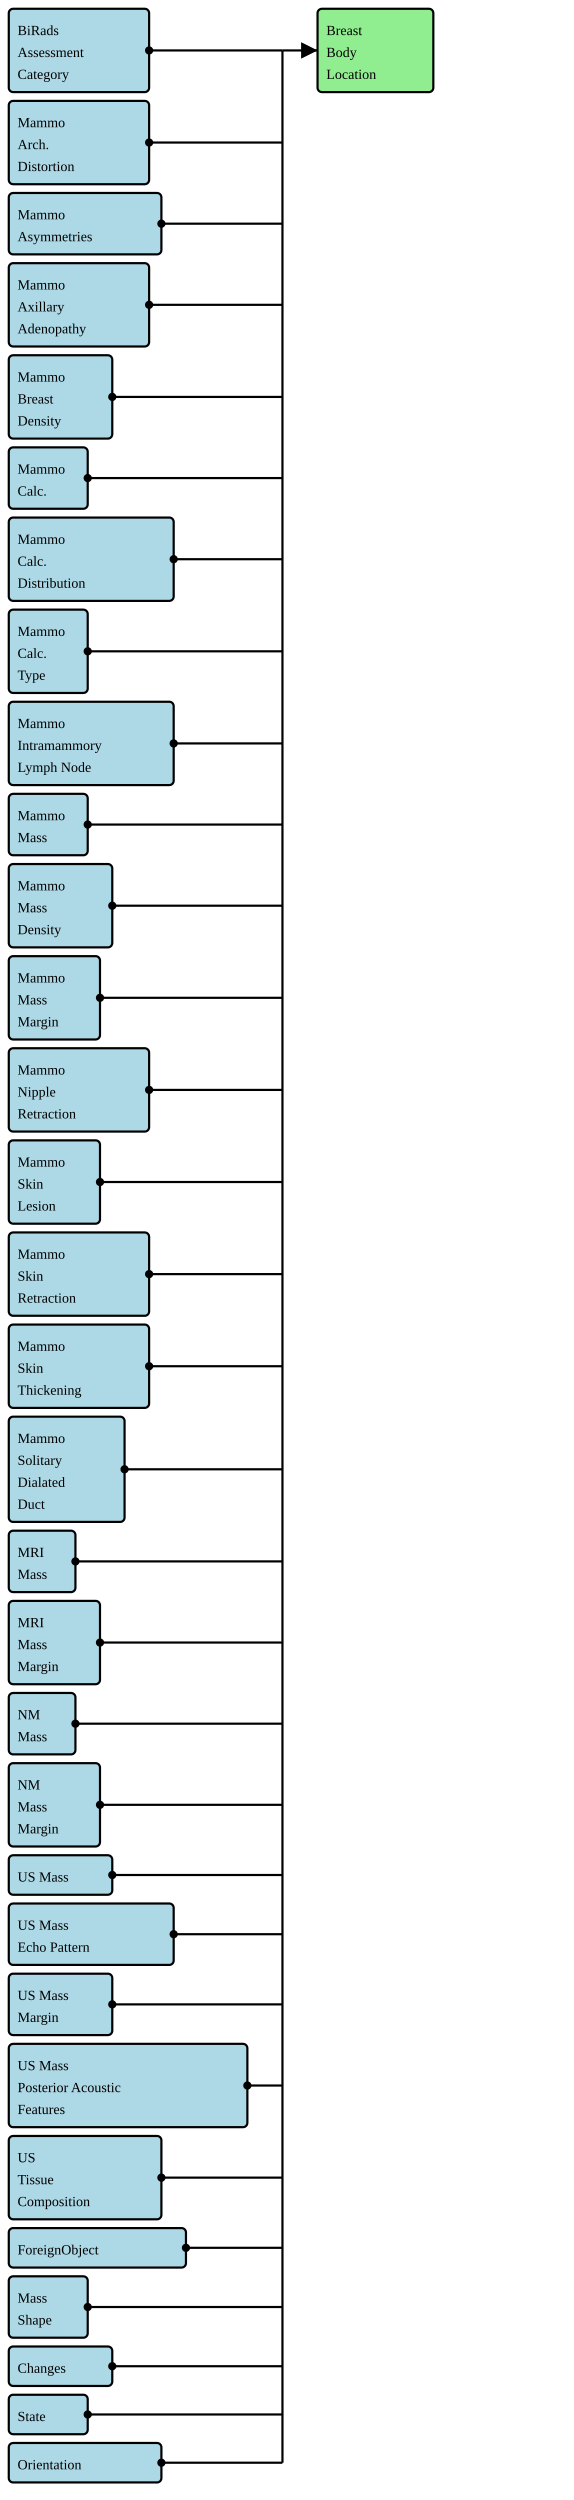
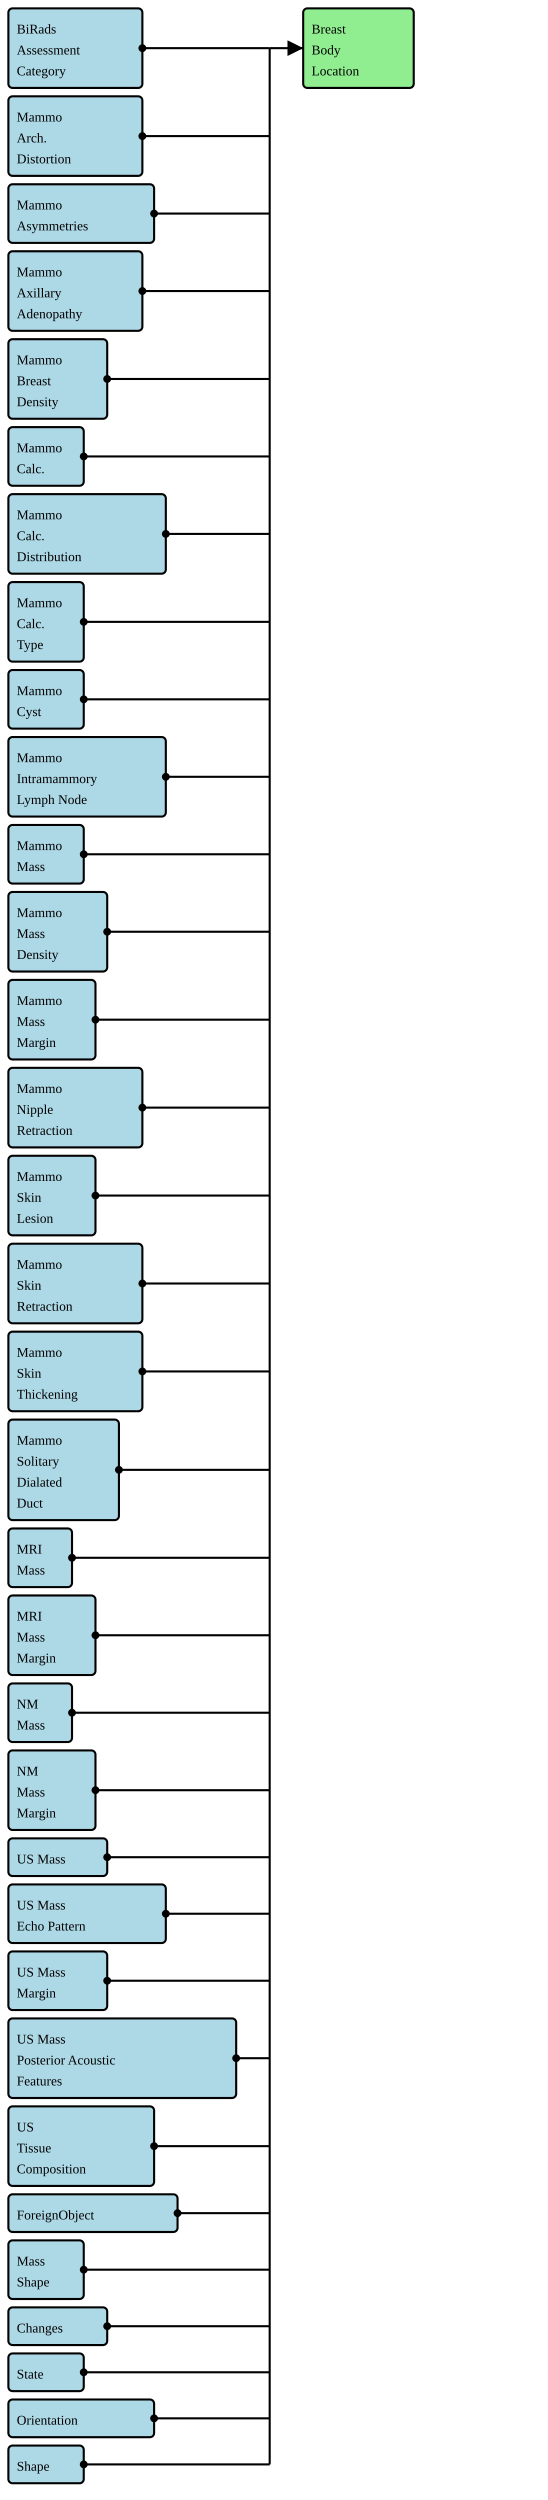
- <svg xmlns="http://www.w3.org/2000/svg" version="1.1" width="490.5" height="2137.5">
+ <svg xmlns="http://www.w3.org/2000/svg" version="1.1" width="490.5" height="2238.75">
  <defs>
    <marker id="arrowStart" markerWidth="3.75" markerHeight="3.75" markerUnits="px" refX="1.875" refY="1.875">
      <circle fill="Black" stroke-width="0" cx="1.875" cy="1.875" r="1.875" />
    </marker>
    <marker id="arrowEnd" markerWidth="7.5" markerHeight="7.5" markerUnits="px" refX="7.5" refY="3.75">
      <polygon fill="Black" stroke-width="0" points="0 0 7.5 3.75 0 7.5" />
    </marker>
  </defs>
  <g>
    <g>
      <rect fill="LightBlue" stroke="Black" stroke-width="1.875" x="7.5" y="7.5" width="120" height="71.25" rx="3.75" ry="3.75" />
      <a href="./StructureDefinition-BiRadsAssessmentCategory.html" target="_blank">
        <text x="15" y="30">BiRads</text>
      </a>
      <a href="./StructureDefinition-BiRadsAssessmentCategory.html" target="_blank">
        <text x="15" y="48.75">Assessment</text>
      </a>
      <a href="./StructureDefinition-BiRadsAssessmentCategory.html" target="_blank">
        <text x="15" y="67.5">Category</text>
      </a>
    </g>
    <g>
      <rect fill="LightBlue" stroke="Black" stroke-width="1.875" x="7.5" y="86.25" width="120" height="71.25" rx="3.75" ry="3.75" />
      <a href="./StructureDefinition-BreastRadMammoArchitecturalDistortion.html" target="_blank">
        <text x="15" y="108.75">Mammo</text>
      </a>
      <a href="./StructureDefinition-BreastRadMammoArchitecturalDistortion.html" target="_blank">
        <text x="15" y="127.5">Arch.</text>
      </a>
      <a href="./StructureDefinition-BreastRadMammoArchitecturalDistortion.html" target="_blank">
        <text x="15" y="146.25">Distortion</text>
      </a>
    </g>
    <g>
      <rect fill="LightBlue" stroke="Black" stroke-width="1.875" x="7.5" y="165" width="130.5" height="52.5" rx="3.75" ry="3.75" />
      <a href="./StructureDefinition-BreastRadMammoAsymmetries.html" target="_blank">
        <text x="15" y="187.5">Mammo</text>
      </a>
      <a href="./StructureDefinition-BreastRadMammoAsymmetries.html" target="_blank">
        <text x="15" y="206.25">Asymmetries</text>
      </a>
    </g>
    <g>
      <rect fill="LightBlue" stroke="Black" stroke-width="1.875" x="7.5" y="225" width="120" height="71.25" rx="3.75" ry="3.75" />
      <a href="./StructureDefinition-BreastRadMammoAxillaryAdenopathy.html" target="_blank">
        <text x="15" y="247.5">Mammo</text>
      </a>
      <a href="./StructureDefinition-BreastRadMammoAxillaryAdenopathy.html" target="_blank">
        <text x="15" y="266.25">Axillary</text>
      </a>
      <a href="./StructureDefinition-BreastRadMammoAxillaryAdenopathy.html" target="_blank">
        <text x="15" y="285">Adenopathy</text>
      </a>
    </g>
    <g>
      <rect fill="LightBlue" stroke="Black" stroke-width="1.875" x="7.5" y="303.75" width="88.5" height="71.25" rx="3.75" ry="3.75" />
      <a href="./StructureDefinition-BreastRadMammoBreastDensity.html" target="_blank">
        <text x="15" y="326.25">Mammo</text>
      </a>
      <a href="./StructureDefinition-BreastRadMammoBreastDensity.html" target="_blank">
        <text x="15" y="345">Breast</text>
      </a>
      <a href="./StructureDefinition-BreastRadMammoBreastDensity.html" target="_blank">
        <text x="15" y="363.75">Density</text>
      </a>
    </g>
    <g>
      <rect fill="LightBlue" stroke="Black" stroke-width="1.875" x="7.5" y="382.5" width="67.5" height="52.5" rx="3.75" ry="3.75" />
      <a href="./StructureDefinition-BreastRadMammoCalcification.html" target="_blank">
        <text x="15" y="405">Mammo</text>
      </a>
      <a href="./StructureDefinition-BreastRadMammoCalcification.html" target="_blank">
        <text x="15" y="423.75">Calc.</text>
      </a>
    </g>
    <g>
      <rect fill="LightBlue" stroke="Black" stroke-width="1.875" x="7.5" y="442.5" width="141" height="71.25" rx="3.75" ry="3.75" />
      <a href="./StructureDefinition-BreastRadMammoCalcificationDistribution.html" target="_blank">
        <text x="15" y="465">Mammo</text>
      </a>
      <a href="./StructureDefinition-BreastRadMammoCalcificationDistribution.html" target="_blank">
        <text x="15" y="483.75">Calc.</text>
      </a>
      <a href="./StructureDefinition-BreastRadMammoCalcificationDistribution.html" target="_blank">
        <text x="15" y="502.5">Distribution</text>
      </a>
    </g>
    <g>
      <rect fill="LightBlue" stroke="Black" stroke-width="1.875" x="7.5" y="521.25" width="67.5" height="71.25" rx="3.75" ry="3.75" />
      <a href="./StructureDefinition-BreastRadMammoCalcificationType.html" target="_blank">
        <text x="15" y="543.75">Mammo</text>
      </a>
      <a href="./StructureDefinition-BreastRadMammoCalcificationType.html" target="_blank">
        <text x="15" y="562.5">Calc.</text>
      </a>
      <a href="./StructureDefinition-BreastRadMammoCalcificationType.html" target="_blank">
        <text x="15" y="581.25">Type</text>
      </a>
    </g>
    <g>
-       <rect fill="LightBlue" stroke="Black" stroke-width="1.875" x="7.5" y="600" width="141" height="71.25" rx="3.75" ry="3.75" />
+       <rect fill="LightBlue" stroke="Black" stroke-width="1.875" x="7.5" y="600" width="67.5" height="52.5" rx="3.75" ry="3.75" />
+       <a href="./StructureDefinition-BreastRadMammoCyst.html" target="_blank">
+         <text x="15" y="622.5">Mammo</text>
+       </a>
+       <a href="./StructureDefinition-BreastRadMammoCyst.html" target="_blank">
+         <text x="15" y="641.25">Cyst</text>
+       </a>
+     </g>
+     <g>
+       <rect fill="LightBlue" stroke="Black" stroke-width="1.875" x="7.5" y="660" width="141" height="71.25" rx="3.75" ry="3.75" />
      <a href="./StructureDefinition-BreastRadMammoIntramammaryLymphNode.html" target="_blank">
-         <text x="15" y="622.5">Mammo</text>
+         <text x="15" y="682.5">Mammo</text>
      </a>
      <a href="./StructureDefinition-BreastRadMammoIntramammaryLymphNode.html" target="_blank">
-         <text x="15" y="641.25">Intramammory</text>
+         <text x="15" y="701.25">Intramammory</text>
      </a>
      <a href="./StructureDefinition-BreastRadMammoIntramammaryLymphNode.html" target="_blank">
-         <text x="15" y="660">Lymph Node</text>
-       </a>
-     </g>
-     <g>
-       <rect fill="LightBlue" stroke="Black" stroke-width="1.875" x="7.5" y="678.75" width="67.5" height="52.5" rx="3.75" ry="3.75" />
+         <text x="15" y="720">Lymph Node</text>
+       </a>
+     </g>
+     <g>
+       <rect fill="LightBlue" stroke="Black" stroke-width="1.875" x="7.5" y="738.75" width="67.5" height="52.5" rx="3.75" ry="3.75" />
      <a href="./StructureDefinition-BreastRadMammoMass.html" target="_blank">
-         <text x="15" y="701.25">Mammo</text>
+         <text x="15" y="761.25">Mammo</text>
      </a>
      <a href="./StructureDefinition-BreastRadMammoMass.html" target="_blank">
-         <text x="15" y="720">Mass</text>
-       </a>
-     </g>
-     <g>
-       <rect fill="LightBlue" stroke="Black" stroke-width="1.875" x="7.5" y="738.75" width="88.5" height="71.25" rx="3.75" ry="3.75" />
+         <text x="15" y="780">Mass</text>
+       </a>
+     </g>
+     <g>
+       <rect fill="LightBlue" stroke="Black" stroke-width="1.875" x="7.5" y="798.75" width="88.5" height="71.25" rx="3.75" ry="3.75" />
      <a href="./StructureDefinition-BreastRadMammoMassDensity.html" target="_blank">
-         <text x="15" y="761.25">Mammo</text>
+         <text x="15" y="821.25">Mammo</text>
      </a>
      <a href="./StructureDefinition-BreastRadMammoMassDensity.html" target="_blank">
-         <text x="15" y="780">Mass</text>
+         <text x="15" y="840">Mass</text>
      </a>
      <a href="./StructureDefinition-BreastRadMammoMassDensity.html" target="_blank">
-         <text x="15" y="798.75">Density</text>
-       </a>
-     </g>
-     <g>
-       <rect fill="LightBlue" stroke="Black" stroke-width="1.875" x="7.5" y="817.5" width="78" height="71.25" rx="3.75" ry="3.75" />
+         <text x="15" y="858.75">Density</text>
+       </a>
+     </g>
+     <g>
+       <rect fill="LightBlue" stroke="Black" stroke-width="1.875" x="7.5" y="877.5" width="78" height="71.25" rx="3.75" ry="3.75" />
      <a href="./StructureDefinition-BreastRadMammoMassMargin.html" target="_blank">
-         <text x="15" y="840">Mammo</text>
+         <text x="15" y="900">Mammo</text>
      </a>
      <a href="./StructureDefinition-BreastRadMammoMassMargin.html" target="_blank">
-         <text x="15" y="858.75">Mass</text>
+         <text x="15" y="918.75">Mass</text>
      </a>
      <a href="./StructureDefinition-BreastRadMammoMassMargin.html" target="_blank">
-         <text x="15" y="877.5">Margin</text>
-       </a>
-     </g>
-     <g>
-       <rect fill="LightBlue" stroke="Black" stroke-width="1.875" x="7.5" y="896.25" width="120" height="71.25" rx="3.75" ry="3.75" />
+         <text x="15" y="937.5">Margin</text>
+       </a>
+     </g>
+     <g>
+       <rect fill="LightBlue" stroke="Black" stroke-width="1.875" x="7.5" y="956.25" width="120" height="71.25" rx="3.75" ry="3.75" />
      <a href="./StructureDefinition-BreastRadMammoNippleRetraction.html" target="_blank">
-         <text x="15" y="918.75">Mammo</text>
+         <text x="15" y="978.75">Mammo</text>
      </a>
      <a href="./StructureDefinition-BreastRadMammoNippleRetraction.html" target="_blank">
-         <text x="15" y="937.5">Nipple</text>
+         <text x="15" y="997.5">Nipple</text>
      </a>
      <a href="./StructureDefinition-BreastRadMammoNippleRetraction.html" target="_blank">
-         <text x="15" y="956.25">Retraction</text>
-       </a>
-     </g>
-     <g>
-       <rect fill="LightBlue" stroke="Black" stroke-width="1.875" x="7.5" y="975" width="78" height="71.25" rx="3.75" ry="3.75" />
+         <text x="15" y="1016.25">Retraction</text>
+       </a>
+     </g>
+     <g>
+       <rect fill="LightBlue" stroke="Black" stroke-width="1.875" x="7.5" y="1035" width="78" height="71.25" rx="3.75" ry="3.75" />
      <a href="./StructureDefinition-BreastRadMammoSkinLesion.html" target="_blank">
-         <text x="15" y="997.5">Mammo</text>
+         <text x="15" y="1057.5">Mammo</text>
      </a>
      <a href="./StructureDefinition-BreastRadMammoSkinLesion.html" target="_blank">
-         <text x="15" y="1016.25">Skin</text>
+         <text x="15" y="1076.25">Skin</text>
      </a>
      <a href="./StructureDefinition-BreastRadMammoSkinLesion.html" target="_blank">
-         <text x="15" y="1035">Lesion</text>
-       </a>
-     </g>
-     <g>
-       <rect fill="LightBlue" stroke="Black" stroke-width="1.875" x="7.5" y="1053.75" width="120" height="71.25" rx="3.75" ry="3.75" />
+         <text x="15" y="1095">Lesion</text>
+       </a>
+     </g>
+     <g>
+       <rect fill="LightBlue" stroke="Black" stroke-width="1.875" x="7.5" y="1113.75" width="120" height="71.25" rx="3.75" ry="3.75" />
      <a href="./StructureDefinition-BreastRadMammoSkinRetraction.html" target="_blank">
-         <text x="15" y="1076.25">Mammo</text>
+         <text x="15" y="1136.25">Mammo</text>
      </a>
      <a href="./StructureDefinition-BreastRadMammoSkinRetraction.html" target="_blank">
-         <text x="15" y="1095">Skin</text>
+         <text x="15" y="1155">Skin</text>
      </a>
      <a href="./StructureDefinition-BreastRadMammoSkinRetraction.html" target="_blank">
-         <text x="15" y="1113.75">Retraction</text>
-       </a>
-     </g>
-     <g>
-       <rect fill="LightBlue" stroke="Black" stroke-width="1.875" x="7.5" y="1132.5" width="120" height="71.25" rx="3.75" ry="3.75" />
+         <text x="15" y="1173.75">Retraction</text>
+       </a>
+     </g>
+     <g>
+       <rect fill="LightBlue" stroke="Black" stroke-width="1.875" x="7.5" y="1192.5" width="120" height="71.25" rx="3.75" ry="3.75" />
      <a href="./StructureDefinition-BreastRadMammoSkinThickening.html" target="_blank">
-         <text x="15" y="1155">Mammo</text>
+         <text x="15" y="1215">Mammo</text>
      </a>
      <a href="./StructureDefinition-BreastRadMammoSkinThickening.html" target="_blank">
-         <text x="15" y="1173.75">Skin</text>
+         <text x="15" y="1233.75">Skin</text>
      </a>
      <a href="./StructureDefinition-BreastRadMammoSkinThickening.html" target="_blank">
-         <text x="15" y="1192.5">Thickening</text>
-       </a>
-     </g>
-     <g>
-       <rect fill="LightBlue" stroke="Black" stroke-width="1.875" x="7.5" y="1211.25" width="99" height="90" rx="3.75" ry="3.75" />
+         <text x="15" y="1252.5">Thickening</text>
+       </a>
+     </g>
+     <g>
+       <rect fill="LightBlue" stroke="Black" stroke-width="1.875" x="7.5" y="1271.25" width="99" height="90" rx="3.75" ry="3.75" />
      <a href="./StructureDefinition-BreastRadMammoSolitaryDilatedDuct.html" target="_blank">
-         <text x="15" y="1233.75">Mammo</text>
+         <text x="15" y="1293.75">Mammo</text>
      </a>
      <a href="./StructureDefinition-BreastRadMammoSolitaryDilatedDuct.html" target="_blank">
-         <text x="15" y="1252.5">Solitary</text>
+         <text x="15" y="1312.5">Solitary</text>
      </a>
      <a href="./StructureDefinition-BreastRadMammoSolitaryDilatedDuct.html" target="_blank">
-         <text x="15" y="1271.25">Dialated</text>
+         <text x="15" y="1331.25">Dialated</text>
      </a>
      <a href="./StructureDefinition-BreastRadMammoSolitaryDilatedDuct.html" target="_blank">
-         <text x="15" y="1290">Duct</text>
-       </a>
-     </g>
-     <g>
-       <rect fill="LightBlue" stroke="Black" stroke-width="1.875" x="7.5" y="1308.75" width="57" height="52.5" rx="3.75" ry="3.75" />
+         <text x="15" y="1350">Duct</text>
+       </a>
+     </g>
+     <g>
+       <rect fill="LightBlue" stroke="Black" stroke-width="1.875" x="7.5" y="1368.75" width="57" height="52.5" rx="3.75" ry="3.75" />
      <a href="./StructureDefinition-BreastRadMRIMass.html" target="_blank">
-         <text x="15" y="1331.25">MRI</text>
+         <text x="15" y="1391.25">MRI</text>
      </a>
      <a href="./StructureDefinition-BreastRadMRIMass.html" target="_blank">
-         <text x="15" y="1350">Mass</text>
-       </a>
-     </g>
-     <g>
-       <rect fill="LightBlue" stroke="Black" stroke-width="1.875" x="7.5" y="1368.75" width="78" height="71.25" rx="3.75" ry="3.75" />
+         <text x="15" y="1410">Mass</text>
+       </a>
+     </g>
+     <g>
+       <rect fill="LightBlue" stroke="Black" stroke-width="1.875" x="7.5" y="1428.75" width="78" height="71.25" rx="3.75" ry="3.75" />
      <a href="./StructureDefinition-BreastRadMRIMassMargin.html" target="_blank">
-         <text x="15" y="1391.25">MRI</text>
+         <text x="15" y="1451.25">MRI</text>
      </a>
      <a href="./StructureDefinition-BreastRadMRIMassMargin.html" target="_blank">
-         <text x="15" y="1410">Mass</text>
+         <text x="15" y="1470">Mass</text>
      </a>
      <a href="./StructureDefinition-BreastRadMRIMassMargin.html" target="_blank">
-         <text x="15" y="1428.75">Margin</text>
-       </a>
-     </g>
-     <g>
-       <rect fill="LightBlue" stroke="Black" stroke-width="1.875" x="7.5" y="1447.5" width="57" height="52.5" rx="3.75" ry="3.75" />
+         <text x="15" y="1488.75">Margin</text>
+       </a>
+     </g>
+     <g>
+       <rect fill="LightBlue" stroke="Black" stroke-width="1.875" x="7.5" y="1507.5" width="57" height="52.5" rx="3.75" ry="3.75" />
      <a href="./StructureDefinition-BreastRadNMMass.html" target="_blank">
-         <text x="15" y="1470">NM</text>
+         <text x="15" y="1530">NM</text>
      </a>
      <a href="./StructureDefinition-BreastRadNMMass.html" target="_blank">
-         <text x="15" y="1488.75">Mass</text>
-       </a>
-     </g>
-     <g>
-       <rect fill="LightBlue" stroke="Black" stroke-width="1.875" x="7.5" y="1507.5" width="78" height="71.25" rx="3.75" ry="3.75" />
+         <text x="15" y="1548.75">Mass</text>
+       </a>
+     </g>
+     <g>
+       <rect fill="LightBlue" stroke="Black" stroke-width="1.875" x="7.5" y="1567.5" width="78" height="71.25" rx="3.75" ry="3.75" />
      <a href="./StructureDefinition-BreastRadNMMassMargin.html" target="_blank">
-         <text x="15" y="1530">NM</text>
+         <text x="15" y="1590">NM</text>
      </a>
      <a href="./StructureDefinition-BreastRadNMMassMargin.html" target="_blank">
-         <text x="15" y="1548.75">Mass</text>
+         <text x="15" y="1608.75">Mass</text>
      </a>
      <a href="./StructureDefinition-BreastRadNMMassMargin.html" target="_blank">
-         <text x="15" y="1567.5">Margin</text>
-       </a>
-     </g>
-     <g>
-       <rect fill="LightBlue" stroke="Black" stroke-width="1.875" x="7.5" y="1586.25" width="88.5" height="33.75" rx="3.75" ry="3.75" />
+         <text x="15" y="1627.5">Margin</text>
+       </a>
+     </g>
+     <g>
+       <rect fill="LightBlue" stroke="Black" stroke-width="1.875" x="7.5" y="1646.25" width="88.5" height="33.75" rx="3.75" ry="3.75" />
      <a href="./StructureDefinition-BreastRadUSMass.html" target="_blank">
-         <text x="15" y="1608.75">US Mass</text>
-       </a>
-     </g>
-     <g>
-       <rect fill="LightBlue" stroke="Black" stroke-width="1.875" x="7.5" y="1627.5" width="141" height="52.5" rx="3.75" ry="3.75" />
+         <text x="15" y="1668.75">US Mass</text>
+       </a>
+     </g>
+     <g>
+       <rect fill="LightBlue" stroke="Black" stroke-width="1.875" x="7.5" y="1687.5" width="141" height="52.5" rx="3.75" ry="3.75" />
      <a href="./StructureDefinition-BreastRadUSMassEchoPattern.html" target="_blank">
-         <text x="15" y="1650">US Mass</text>
+         <text x="15" y="1710">US Mass</text>
      </a>
      <a href="./StructureDefinition-BreastRadUSMassEchoPattern.html" target="_blank">
-         <text x="15" y="1668.75">Echo Pattern</text>
-       </a>
-     </g>
-     <g>
-       <rect fill="LightBlue" stroke="Black" stroke-width="1.875" x="7.5" y="1687.5" width="88.5" height="52.5" rx="3.75" ry="3.75" />
+         <text x="15" y="1728.75">Echo Pattern</text>
+       </a>
+     </g>
+     <g>
+       <rect fill="LightBlue" stroke="Black" stroke-width="1.875" x="7.5" y="1747.5" width="88.5" height="52.5" rx="3.75" ry="3.75" />
      <a href="./StructureDefinition-BreastRadUSMassMargin.html" target="_blank">
-         <text x="15" y="1710">US Mass</text>
+         <text x="15" y="1770">US Mass</text>
      </a>
      <a href="./StructureDefinition-BreastRadUSMassMargin.html" target="_blank">
-         <text x="15" y="1728.75">Margin</text>
-       </a>
-     </g>
-     <g>
-       <rect fill="LightBlue" stroke="Black" stroke-width="1.875" x="7.5" y="1747.5" width="204" height="71.25" rx="3.75" ry="3.75" />
+         <text x="15" y="1788.75">Margin</text>
+       </a>
+     </g>
+     <g>
+       <rect fill="LightBlue" stroke="Black" stroke-width="1.875" x="7.5" y="1807.5" width="204" height="71.25" rx="3.75" ry="3.75" />
      <a href="./StructureDefinition-BreastRadUSMassPosteriorAcousticFeatures.html" target="_blank">
-         <text x="15" y="1770">US Mass</text>
+         <text x="15" y="1830">US Mass</text>
      </a>
      <a href="./StructureDefinition-BreastRadUSMassPosteriorAcousticFeatures.html" target="_blank">
-         <text x="15" y="1788.75">Posterior Acoustic</text>
+         <text x="15" y="1848.75">Posterior Acoustic</text>
      </a>
      <a href="./StructureDefinition-BreastRadUSMassPosteriorAcousticFeatures.html" target="_blank">
-         <text x="15" y="1807.5">Features</text>
-       </a>
-     </g>
-     <g>
-       <rect fill="LightBlue" stroke="Black" stroke-width="1.875" x="7.5" y="1826.25" width="130.5" height="71.25" rx="3.75" ry="3.75" />
+         <text x="15" y="1867.5">Features</text>
+       </a>
+     </g>
+     <g>
+       <rect fill="LightBlue" stroke="Black" stroke-width="1.875" x="7.5" y="1886.25" width="130.5" height="71.25" rx="3.75" ry="3.75" />
      <a href="./StructureDefinition-BreastRadUSTissueComposition.html" target="_blank">
-         <text x="15" y="1848.75">US</text>
+         <text x="15" y="1908.75">US</text>
      </a>
      <a href="./StructureDefinition-BreastRadUSTissueComposition.html" target="_blank">
-         <text x="15" y="1867.5">Tissue</text>
+         <text x="15" y="1927.5">Tissue</text>
      </a>
      <a href="./StructureDefinition-BreastRadUSTissueComposition.html" target="_blank">
-         <text x="15" y="1886.25">Composition</text>
-       </a>
-     </g>
-     <g>
-       <rect fill="LightBlue" stroke="Black" stroke-width="1.875" x="7.5" y="1905" width="151.5" height="33.75" rx="3.75" ry="3.75" />
+         <text x="15" y="1946.25">Composition</text>
+       </a>
+     </g>
+     <g>
+       <rect fill="LightBlue" stroke="Black" stroke-width="1.875" x="7.5" y="1965" width="151.5" height="33.75" rx="3.75" ry="3.75" />
      <a href="./StructureDefinition-CommonForeignObject.html" target="_blank">
-         <text x="15" y="1927.5">ForeignObject</text>
-       </a>
-     </g>
-     <g>
-       <rect fill="LightBlue" stroke="Black" stroke-width="1.875" x="7.5" y="1946.25" width="67.5" height="52.5" rx="3.75" ry="3.75" />
+         <text x="15" y="1987.5">ForeignObject</text>
+       </a>
+     </g>
+     <g>
+       <rect fill="LightBlue" stroke="Black" stroke-width="1.875" x="7.5" y="2006.25" width="67.5" height="52.5" rx="3.75" ry="3.75" />
      <a href="./StructureDefinition-CommonMassShape.html" target="_blank">
-         <text x="15" y="1968.75">Mass</text>
+         <text x="15" y="2028.75">Mass</text>
      </a>
      <a href="./StructureDefinition-CommonMassShape.html" target="_blank">
-         <text x="15" y="1987.5">Shape</text>
-       </a>
-     </g>
-     <g>
-       <rect fill="LightBlue" stroke="Black" stroke-width="1.875" x="7.5" y="2006.25" width="88.5" height="33.75" rx="3.75" ry="3.75" />
+         <text x="15" y="2047.5">Shape</text>
+       </a>
+     </g>
+     <g>
+       <rect fill="LightBlue" stroke="Black" stroke-width="1.875" x="7.5" y="2066.25" width="88.5" height="33.75" rx="3.75" ry="3.75" />
      <a href="./StructureDefinition-CommonObservedChanges.html" target="_blank">
-         <text x="15" y="2028.75">Changes</text>
-       </a>
-     </g>
-     <g>
-       <rect fill="LightBlue" stroke="Black" stroke-width="1.875" x="7.5" y="2047.5" width="67.5" height="33.75" rx="3.75" ry="3.75" />
+         <text x="15" y="2088.75">Changes</text>
+       </a>
+     </g>
+     <g>
+       <rect fill="LightBlue" stroke="Black" stroke-width="1.875" x="7.5" y="2107.5" width="67.5" height="33.75" rx="3.75" ry="3.75" />
      <a href="./StructureDefinition-CommonObservedState.html" target="_blank">
-         <text x="15" y="2070">State</text>
-       </a>
-     </g>
-     <g>
-       <rect fill="LightBlue" stroke="Black" stroke-width="1.875" x="7.5" y="2088.75" width="130.5" height="33.75" rx="3.75" ry="3.75" />
+         <text x="15" y="2130">State</text>
+       </a>
+     </g>
+     <g>
+       <rect fill="LightBlue" stroke="Black" stroke-width="1.875" x="7.5" y="2148.75" width="130.5" height="33.75" rx="3.75" ry="3.75" />
      <a href="./StructureDefinition-CommonOrientation.html" target="_blank">
-         <text x="15" y="2111.25">Orientation</text>
+         <text x="15" y="2171.25">Orientation</text>
+       </a>
+     </g>
+     <g>
+       <rect fill="LightBlue" stroke="Black" stroke-width="1.875" x="7.5" y="2190" width="67.5" height="33.75" rx="3.75" ry="3.75" />
+       <a href="./StructureDefinition-MammoShape.html" target="_blank">
+         <text x="15" y="2212.5">Shape</text>
      </a>
    </g>
    <line stroke="Black" stroke-width="1.875" marker-end="url(#arrowEnd)" x1="241.5" y1="43.125" x2="271.5" y2="43.125" />
    <line stroke="Black" stroke-width="1.875" marker-start="url(#arrowStart)" x1="127.5" y1="43.125" x2="241.5" y2="43.125" />
    <line stroke="Black" stroke-width="1.875" marker-start="url(#arrowStart)" x1="127.5" y1="121.875" x2="241.5" y2="121.875" />
    <line stroke="Black" stroke-width="1.875" marker-start="url(#arrowStart)" x1="138" y1="191.25" x2="241.5" y2="191.25" />
    <line stroke="Black" stroke-width="1.875" marker-start="url(#arrowStart)" x1="127.5" y1="260.625" x2="241.5" y2="260.625" />
    <line stroke="Black" stroke-width="1.875" marker-start="url(#arrowStart)" x1="96" y1="339.375" x2="241.5" y2="339.375" />
    <line stroke="Black" stroke-width="1.875" marker-start="url(#arrowStart)" x1="75" y1="408.75" x2="241.5" y2="408.75" />
    <line stroke="Black" stroke-width="1.875" marker-start="url(#arrowStart)" x1="148.5" y1="478.125" x2="241.5" y2="478.125" />
    <line stroke="Black" stroke-width="1.875" marker-start="url(#arrowStart)" x1="75" y1="556.875" x2="241.5" y2="556.875" />
-     <line stroke="Black" stroke-width="1.875" marker-start="url(#arrowStart)" x1="148.5" y1="635.625" x2="241.5" y2="635.625" />
-     <line stroke="Black" stroke-width="1.875" marker-start="url(#arrowStart)" x1="75" y1="705" x2="241.5" y2="705" />
-     <line stroke="Black" stroke-width="1.875" marker-start="url(#arrowStart)" x1="96" y1="774.375" x2="241.5" y2="774.375" />
-     <line stroke="Black" stroke-width="1.875" marker-start="url(#arrowStart)" x1="85.5" y1="853.125" x2="241.5" y2="853.125" />
-     <line stroke="Black" stroke-width="1.875" marker-start="url(#arrowStart)" x1="127.5" y1="931.875" x2="241.5" y2="931.875" />
-     <line stroke="Black" stroke-width="1.875" marker-start="url(#arrowStart)" x1="85.5" y1="1010.625" x2="241.5" y2="1010.625" />
-     <line stroke="Black" stroke-width="1.875" marker-start="url(#arrowStart)" x1="127.5" y1="1089.375" x2="241.5" y2="1089.375" />
-     <line stroke="Black" stroke-width="1.875" marker-start="url(#arrowStart)" x1="127.5" y1="1168.125" x2="241.5" y2="1168.125" />
-     <line stroke="Black" stroke-width="1.875" marker-start="url(#arrowStart)" x1="106.5" y1="1256.25" x2="241.5" y2="1256.25" />
-     <line stroke="Black" stroke-width="1.875" marker-start="url(#arrowStart)" x1="64.5" y1="1335" x2="241.5" y2="1335" />
-     <line stroke="Black" stroke-width="1.875" marker-start="url(#arrowStart)" x1="85.5" y1="1404.375" x2="241.5" y2="1404.375" />
-     <line stroke="Black" stroke-width="1.875" marker-start="url(#arrowStart)" x1="64.5" y1="1473.75" x2="241.5" y2="1473.75" />
-     <line stroke="Black" stroke-width="1.875" marker-start="url(#arrowStart)" x1="85.5" y1="1543.125" x2="241.5" y2="1543.125" />
-     <line stroke="Black" stroke-width="1.875" marker-start="url(#arrowStart)" x1="96" y1="1603.125" x2="241.5" y2="1603.125" />
-     <line stroke="Black" stroke-width="1.875" marker-start="url(#arrowStart)" x1="148.5" y1="1653.75" x2="241.5" y2="1653.75" />
-     <line stroke="Black" stroke-width="1.875" marker-start="url(#arrowStart)" x1="96" y1="1713.75" x2="241.5" y2="1713.75" />
-     <line stroke="Black" stroke-width="1.875" marker-start="url(#arrowStart)" x1="211.5" y1="1783.125" x2="241.5" y2="1783.125" />
-     <line stroke="Black" stroke-width="1.875" marker-start="url(#arrowStart)" x1="138" y1="1861.875" x2="241.5" y2="1861.875" />
-     <line stroke="Black" stroke-width="1.875" marker-start="url(#arrowStart)" x1="159" y1="1921.875" x2="241.5" y2="1921.875" />
-     <line stroke="Black" stroke-width="1.875" marker-start="url(#arrowStart)" x1="75" y1="1972.5" x2="241.5" y2="1972.5" />
-     <line stroke="Black" stroke-width="1.875" marker-start="url(#arrowStart)" x1="96" y1="2023.125" x2="241.5" y2="2023.125" />
-     <line stroke="Black" stroke-width="1.875" marker-start="url(#arrowStart)" x1="75" y1="2064.375" x2="241.5" y2="2064.375" />
-     <line stroke="Black" stroke-width="1.875" marker-start="url(#arrowStart)" x1="138" y1="2105.625" x2="241.5" y2="2105.625" />
-     <line stroke="Black" stroke-width="1.875" x1="241.5" y1="43.125" x2="241.5" y2="2105.625" />
+     <line stroke="Black" stroke-width="1.875" marker-start="url(#arrowStart)" x1="75" y1="626.25" x2="241.5" y2="626.25" />
+     <line stroke="Black" stroke-width="1.875" marker-start="url(#arrowStart)" x1="148.5" y1="695.625" x2="241.5" y2="695.625" />
+     <line stroke="Black" stroke-width="1.875" marker-start="url(#arrowStart)" x1="75" y1="765" x2="241.5" y2="765" />
+     <line stroke="Black" stroke-width="1.875" marker-start="url(#arrowStart)" x1="96" y1="834.375" x2="241.5" y2="834.375" />
+     <line stroke="Black" stroke-width="1.875" marker-start="url(#arrowStart)" x1="85.5" y1="913.125" x2="241.5" y2="913.125" />
+     <line stroke="Black" stroke-width="1.875" marker-start="url(#arrowStart)" x1="127.5" y1="991.875" x2="241.5" y2="991.875" />
+     <line stroke="Black" stroke-width="1.875" marker-start="url(#arrowStart)" x1="85.5" y1="1070.625" x2="241.5" y2="1070.625" />
+     <line stroke="Black" stroke-width="1.875" marker-start="url(#arrowStart)" x1="127.5" y1="1149.375" x2="241.5" y2="1149.375" />
+     <line stroke="Black" stroke-width="1.875" marker-start="url(#arrowStart)" x1="127.5" y1="1228.125" x2="241.5" y2="1228.125" />
+     <line stroke="Black" stroke-width="1.875" marker-start="url(#arrowStart)" x1="106.5" y1="1316.25" x2="241.5" y2="1316.25" />
+     <line stroke="Black" stroke-width="1.875" marker-start="url(#arrowStart)" x1="64.5" y1="1395" x2="241.5" y2="1395" />
+     <line stroke="Black" stroke-width="1.875" marker-start="url(#arrowStart)" x1="85.5" y1="1464.375" x2="241.5" y2="1464.375" />
+     <line stroke="Black" stroke-width="1.875" marker-start="url(#arrowStart)" x1="64.5" y1="1533.75" x2="241.5" y2="1533.75" />
+     <line stroke="Black" stroke-width="1.875" marker-start="url(#arrowStart)" x1="85.5" y1="1603.125" x2="241.5" y2="1603.125" />
+     <line stroke="Black" stroke-width="1.875" marker-start="url(#arrowStart)" x1="96" y1="1663.125" x2="241.5" y2="1663.125" />
+     <line stroke="Black" stroke-width="1.875" marker-start="url(#arrowStart)" x1="148.5" y1="1713.75" x2="241.5" y2="1713.75" />
+     <line stroke="Black" stroke-width="1.875" marker-start="url(#arrowStart)" x1="96" y1="1773.75" x2="241.5" y2="1773.75" />
+     <line stroke="Black" stroke-width="1.875" marker-start="url(#arrowStart)" x1="211.5" y1="1843.125" x2="241.5" y2="1843.125" />
+     <line stroke="Black" stroke-width="1.875" marker-start="url(#arrowStart)" x1="138" y1="1921.875" x2="241.5" y2="1921.875" />
+     <line stroke="Black" stroke-width="1.875" marker-start="url(#arrowStart)" x1="159" y1="1981.875" x2="241.5" y2="1981.875" />
+     <line stroke="Black" stroke-width="1.875" marker-start="url(#arrowStart)" x1="75" y1="2032.5" x2="241.5" y2="2032.5" />
+     <line stroke="Black" stroke-width="1.875" marker-start="url(#arrowStart)" x1="96" y1="2083.125" x2="241.5" y2="2083.125" />
+     <line stroke="Black" stroke-width="1.875" marker-start="url(#arrowStart)" x1="75" y1="2124.375" x2="241.5" y2="2124.375" />
+     <line stroke="Black" stroke-width="1.875" marker-start="url(#arrowStart)" x1="138" y1="2165.625" x2="241.5" y2="2165.625" />
+     <line stroke="Black" stroke-width="1.875" marker-start="url(#arrowStart)" x1="75" y1="2206.875" x2="241.5" y2="2206.875" />
+     <line stroke="Black" stroke-width="1.875" x1="241.5" y1="43.125" x2="241.5" y2="2206.875" />
  </g>
  <g>
    <g>
      <rect fill="LightGreen" stroke="Black" stroke-width="1.875" x="271.5" y="7.5" width="99" height="71.25" rx="3.75" ry="3.75" />
      <text x="279" y="30">Breast</text>
      <text x="279" y="48.75">Body</text>
      <text x="279" y="67.5">Location</text>
    </g>
  </g>
  <g />
</svg>
